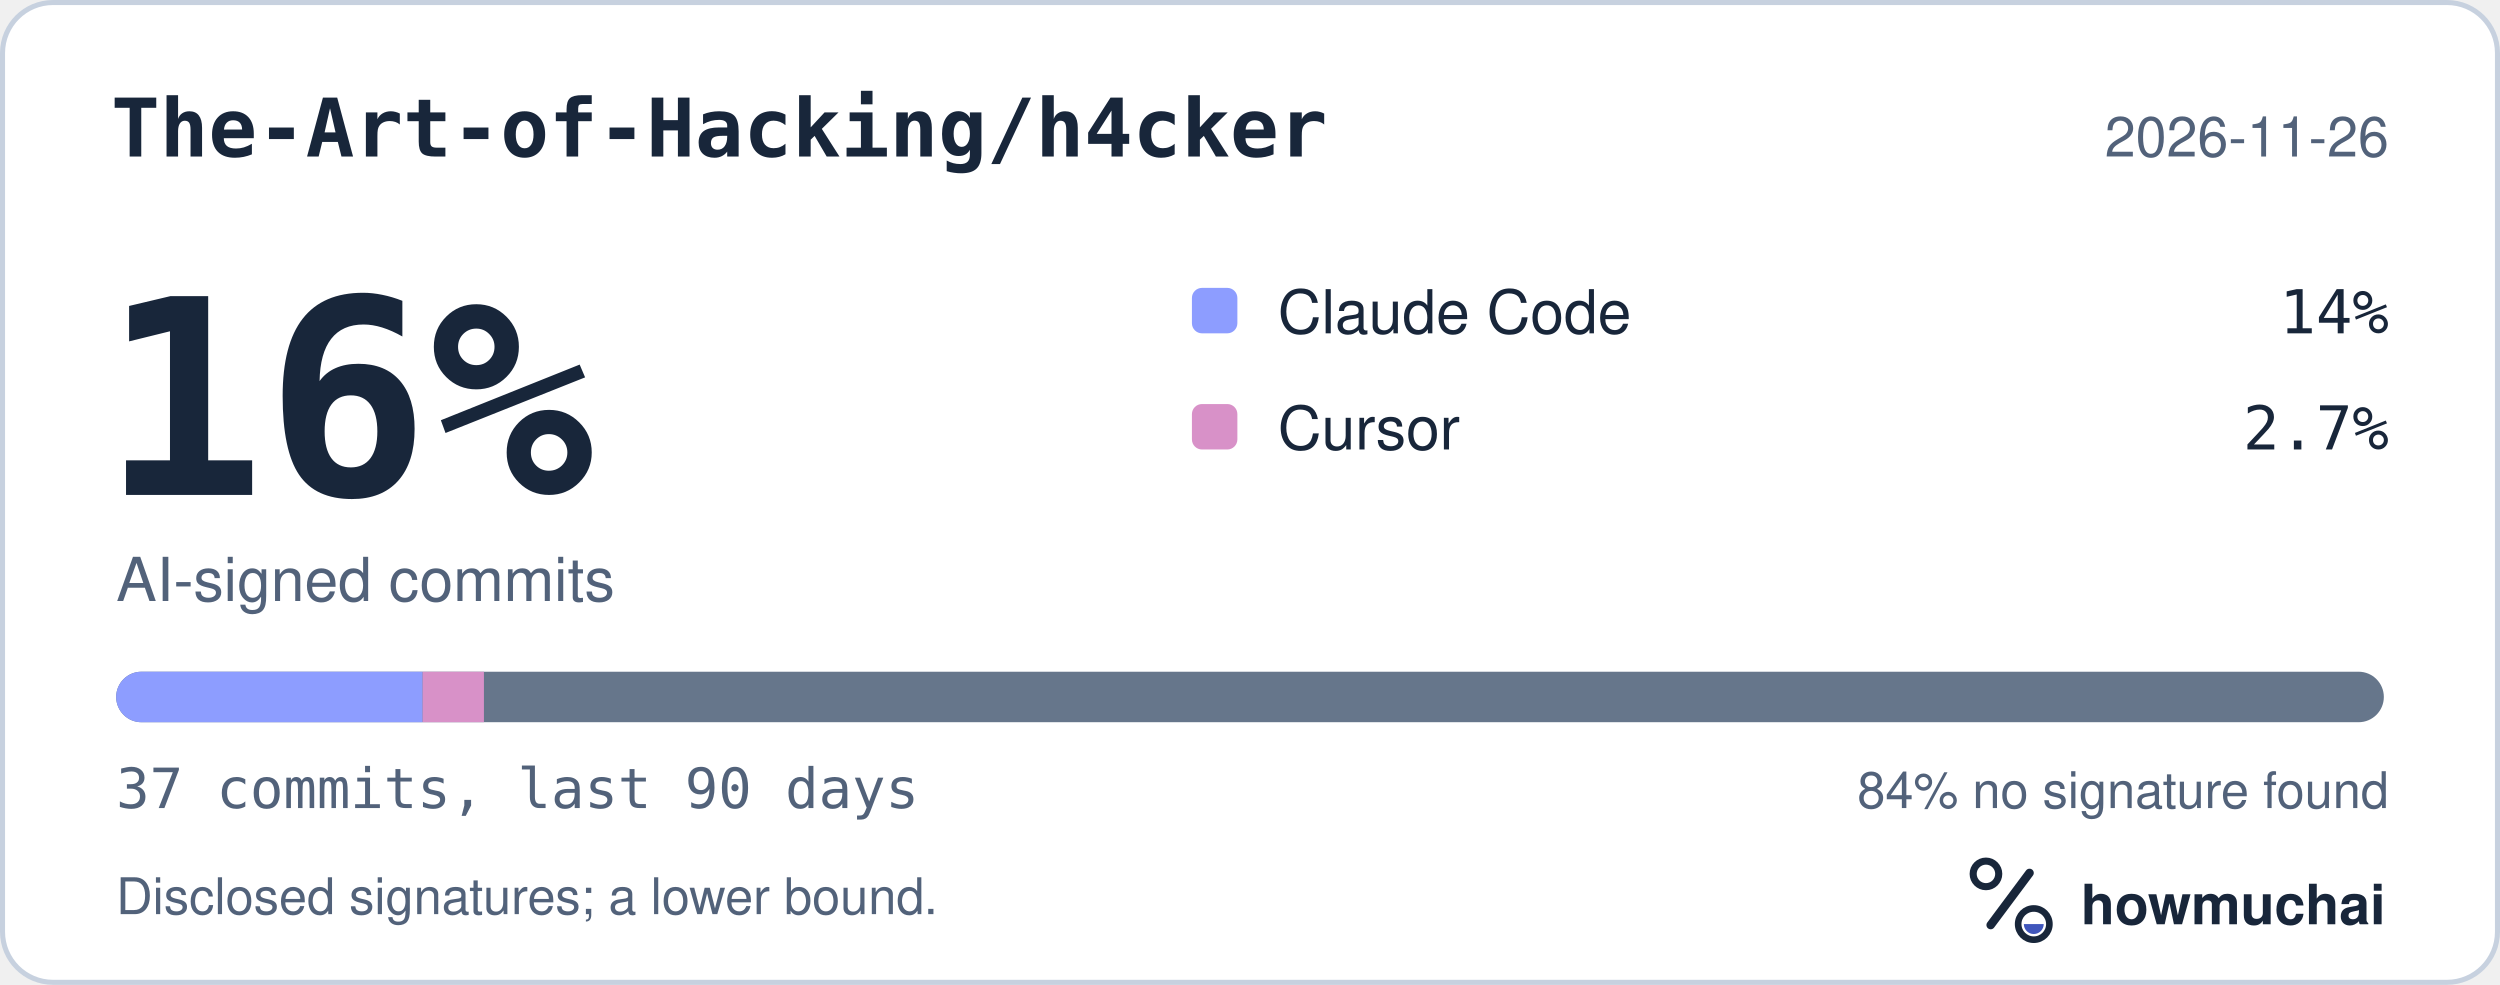
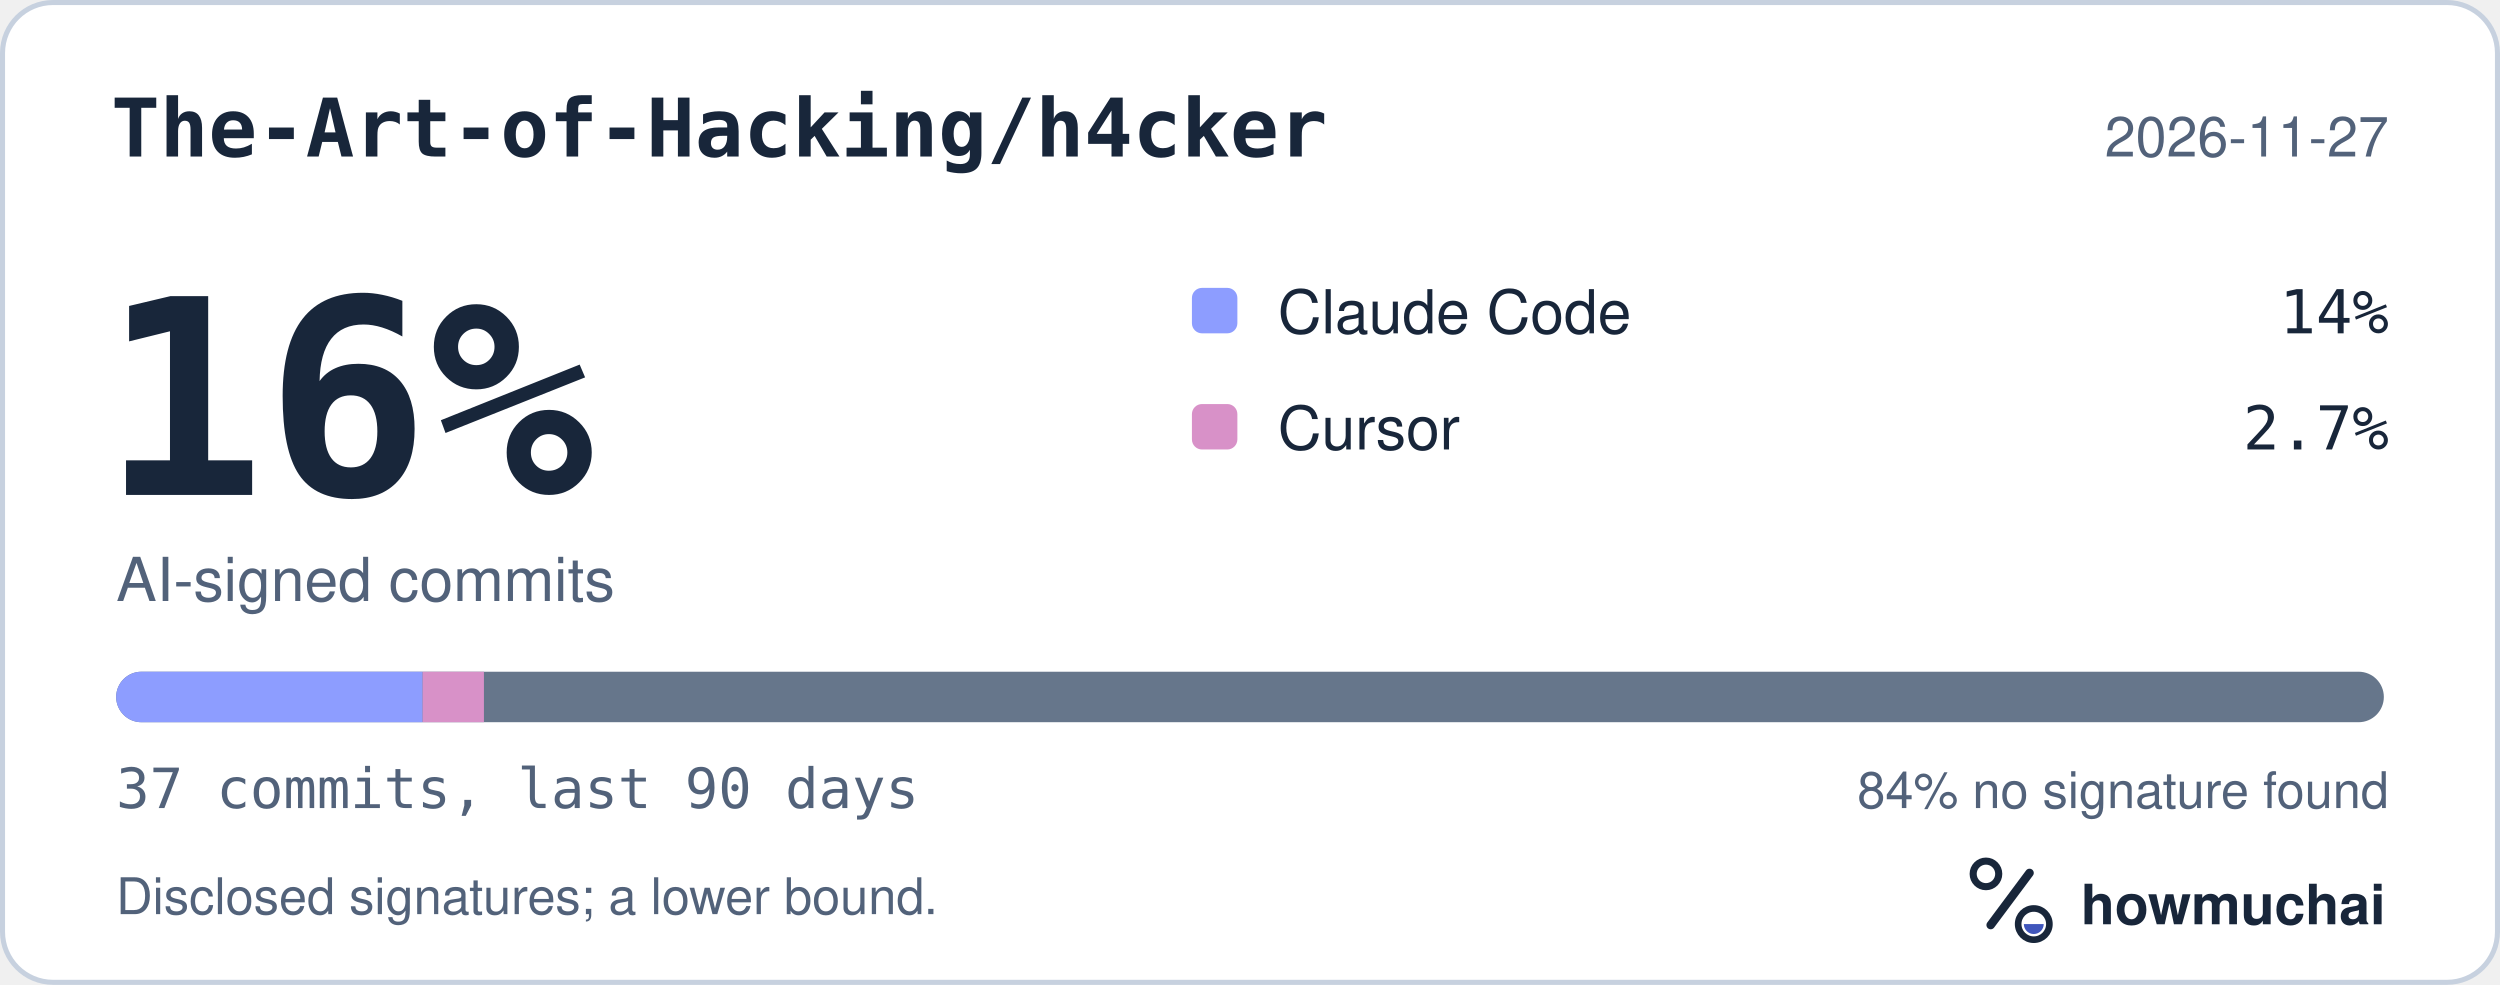
<svg xmlns="http://www.w3.org/2000/svg" width="495" height="195" viewBox="0 0 495 195" role="img" aria-labelledby="hm-t hm-d">
  <rect x="0.5" y="0.5" width="494" height="194" rx="10" fill="#FFFFFF" stroke="#C7D1DF" />
  <text x="22" y="31" fill="#18263A" font-family="ui-monospace, SF Mono, Menlo, Consolas, IBM Plex Mono, monospace" font-size="16" font-weight="600">The-Art-of-Hacking/h4cker</text>
-   <text x="473" y="31" fill="#52627A" font-family="-apple-system, BlinkMacSystemFont, Segoe UI, Helvetica, Arial, Fira Sans, sans-serif" font-size="11" text-anchor="end">2026-11-26</text>
+   <text x="473" y="31" fill="#52627A" font-family="-apple-system, BlinkMacSystemFont, Segoe UI, Helvetica, Arial, Fira Sans, sans-serif" font-size="11" text-anchor="end">2026-11-27</text>
  <text x="20" y="98" fill="#18263A" font-family="ui-monospace, SF Mono, Menlo, Consolas, IBM Plex Mono, monospace" font-size="54" font-weight="700">16%</text>
  <text x="23" y="119" fill="#52627A" font-family="-apple-system, BlinkMacSystemFont, Segoe UI, Helvetica, Arial, Fira Sans, sans-serif" font-size="12">AI-signed commits</text>
  <rect x="236" y="57" width="9" height="9" rx="2" fill="#8D9DFF" />
  <text x="253" y="66" fill="#18263A" font-family="-apple-system, BlinkMacSystemFont, Segoe UI, Helvetica, Arial, Fira Sans, sans-serif" font-size="12">Claude Code</text>
  <text x="473" y="66" fill="#18263A" font-family="ui-monospace, SF Mono, Menlo, Consolas, IBM Plex Mono, monospace" font-size="12" text-anchor="end">14%</text>
  <rect x="236" y="80" width="9" height="9" rx="2" fill="#D891C8" />
  <text x="253" y="89" fill="#18263A" font-family="-apple-system, BlinkMacSystemFont, Segoe UI, Helvetica, Arial, Fira Sans, sans-serif" font-size="12">Cursor</text>
  <text x="473" y="89" fill="#18263A" font-family="ui-monospace, SF Mono, Menlo, Consolas, IBM Plex Mono, monospace" font-size="12" text-anchor="end">2.7%</text>
  <defs>
    <clipPath id="hm-bar">
      <rect x="23" y="133" width="449" height="10" rx="5" />
    </clipPath>
  </defs>
  <rect x="23" y="133" width="449" height="10" rx="5" fill="#66768B" />
  <g clip-path="url(#hm-bar)">
    <rect x="23.00" y="133" width="60.68" height="10" fill="#8D9DFF" />
    <rect x="83.68" y="133" width="12.14" height="10" fill="#D891C8" />
  </g>
  <text x="23" y="160" fill="#52627A" font-family="ui-monospace, SF Mono, Menlo, Consolas, IBM Plex Mono, monospace" font-size="11">37 commits, last 90 days</text>
  <text x="473" y="160" fill="#52627A" font-family="-apple-system, BlinkMacSystemFont, Segoe UI, Helvetica, Arial, Fira Sans, sans-serif" font-size="10" text-anchor="end">84% no signature found</text>
  <text x="23" y="181" fill="#52627A" font-family="-apple-system, BlinkMacSystemFont, Segoe UI, Helvetica, Arial, Fira Sans, sans-serif" font-size="10">Disclosed signatures; a lower bound.</text>
  <g transform="translate(386 166) scale(0.046875)">
    <circle cx="154" cy="150" r="54" fill="none" stroke="#18263A" stroke-width="30" />
    <path d="M174 366 338 146" fill="none" stroke="#18263A" stroke-width="36" stroke-linecap="round" />
    <circle cx="356" cy="362" r="66" fill="none" stroke="#18263A" stroke-width="28" />
    <path d="M314 362a42 42 0 0 0 84 0Z" fill="#4056BC" />
  </g>
  <text x="412" y="183" fill="#18263A" font-family="-apple-system, BlinkMacSystemFont, Segoe UI, Helvetica, Arial, Fira Sans, sans-serif" font-size="11" font-weight="650">howmuchai</text>
</svg>
